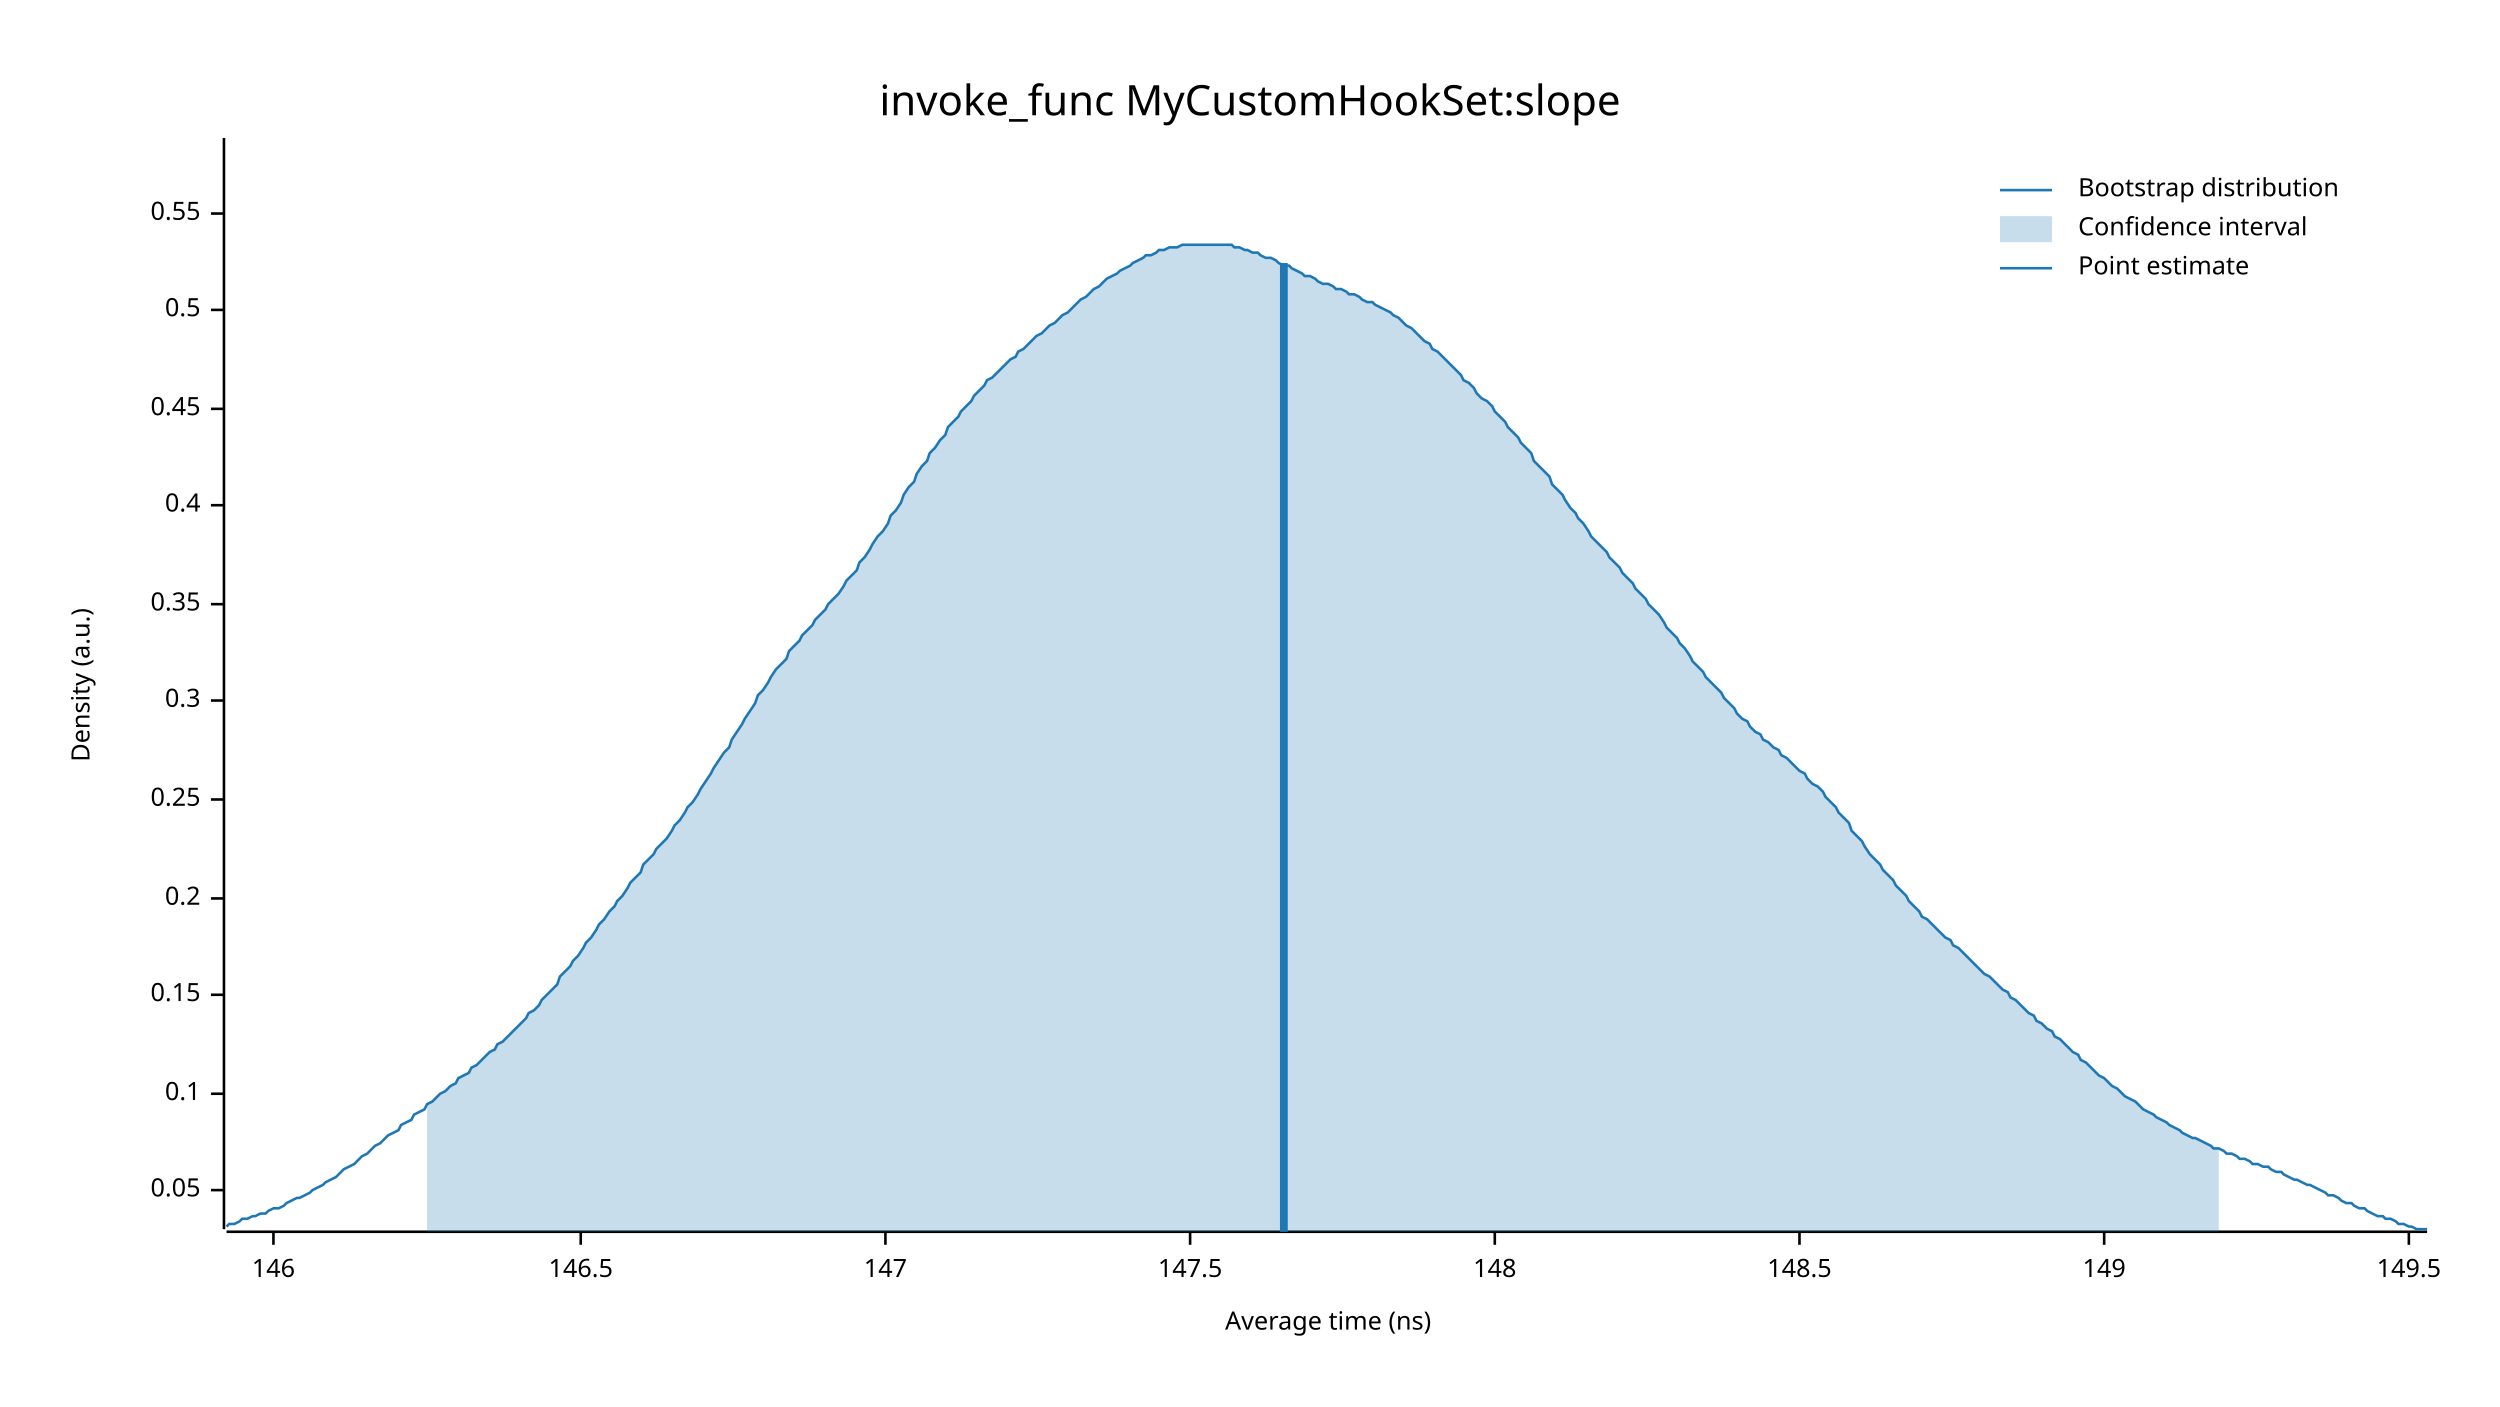
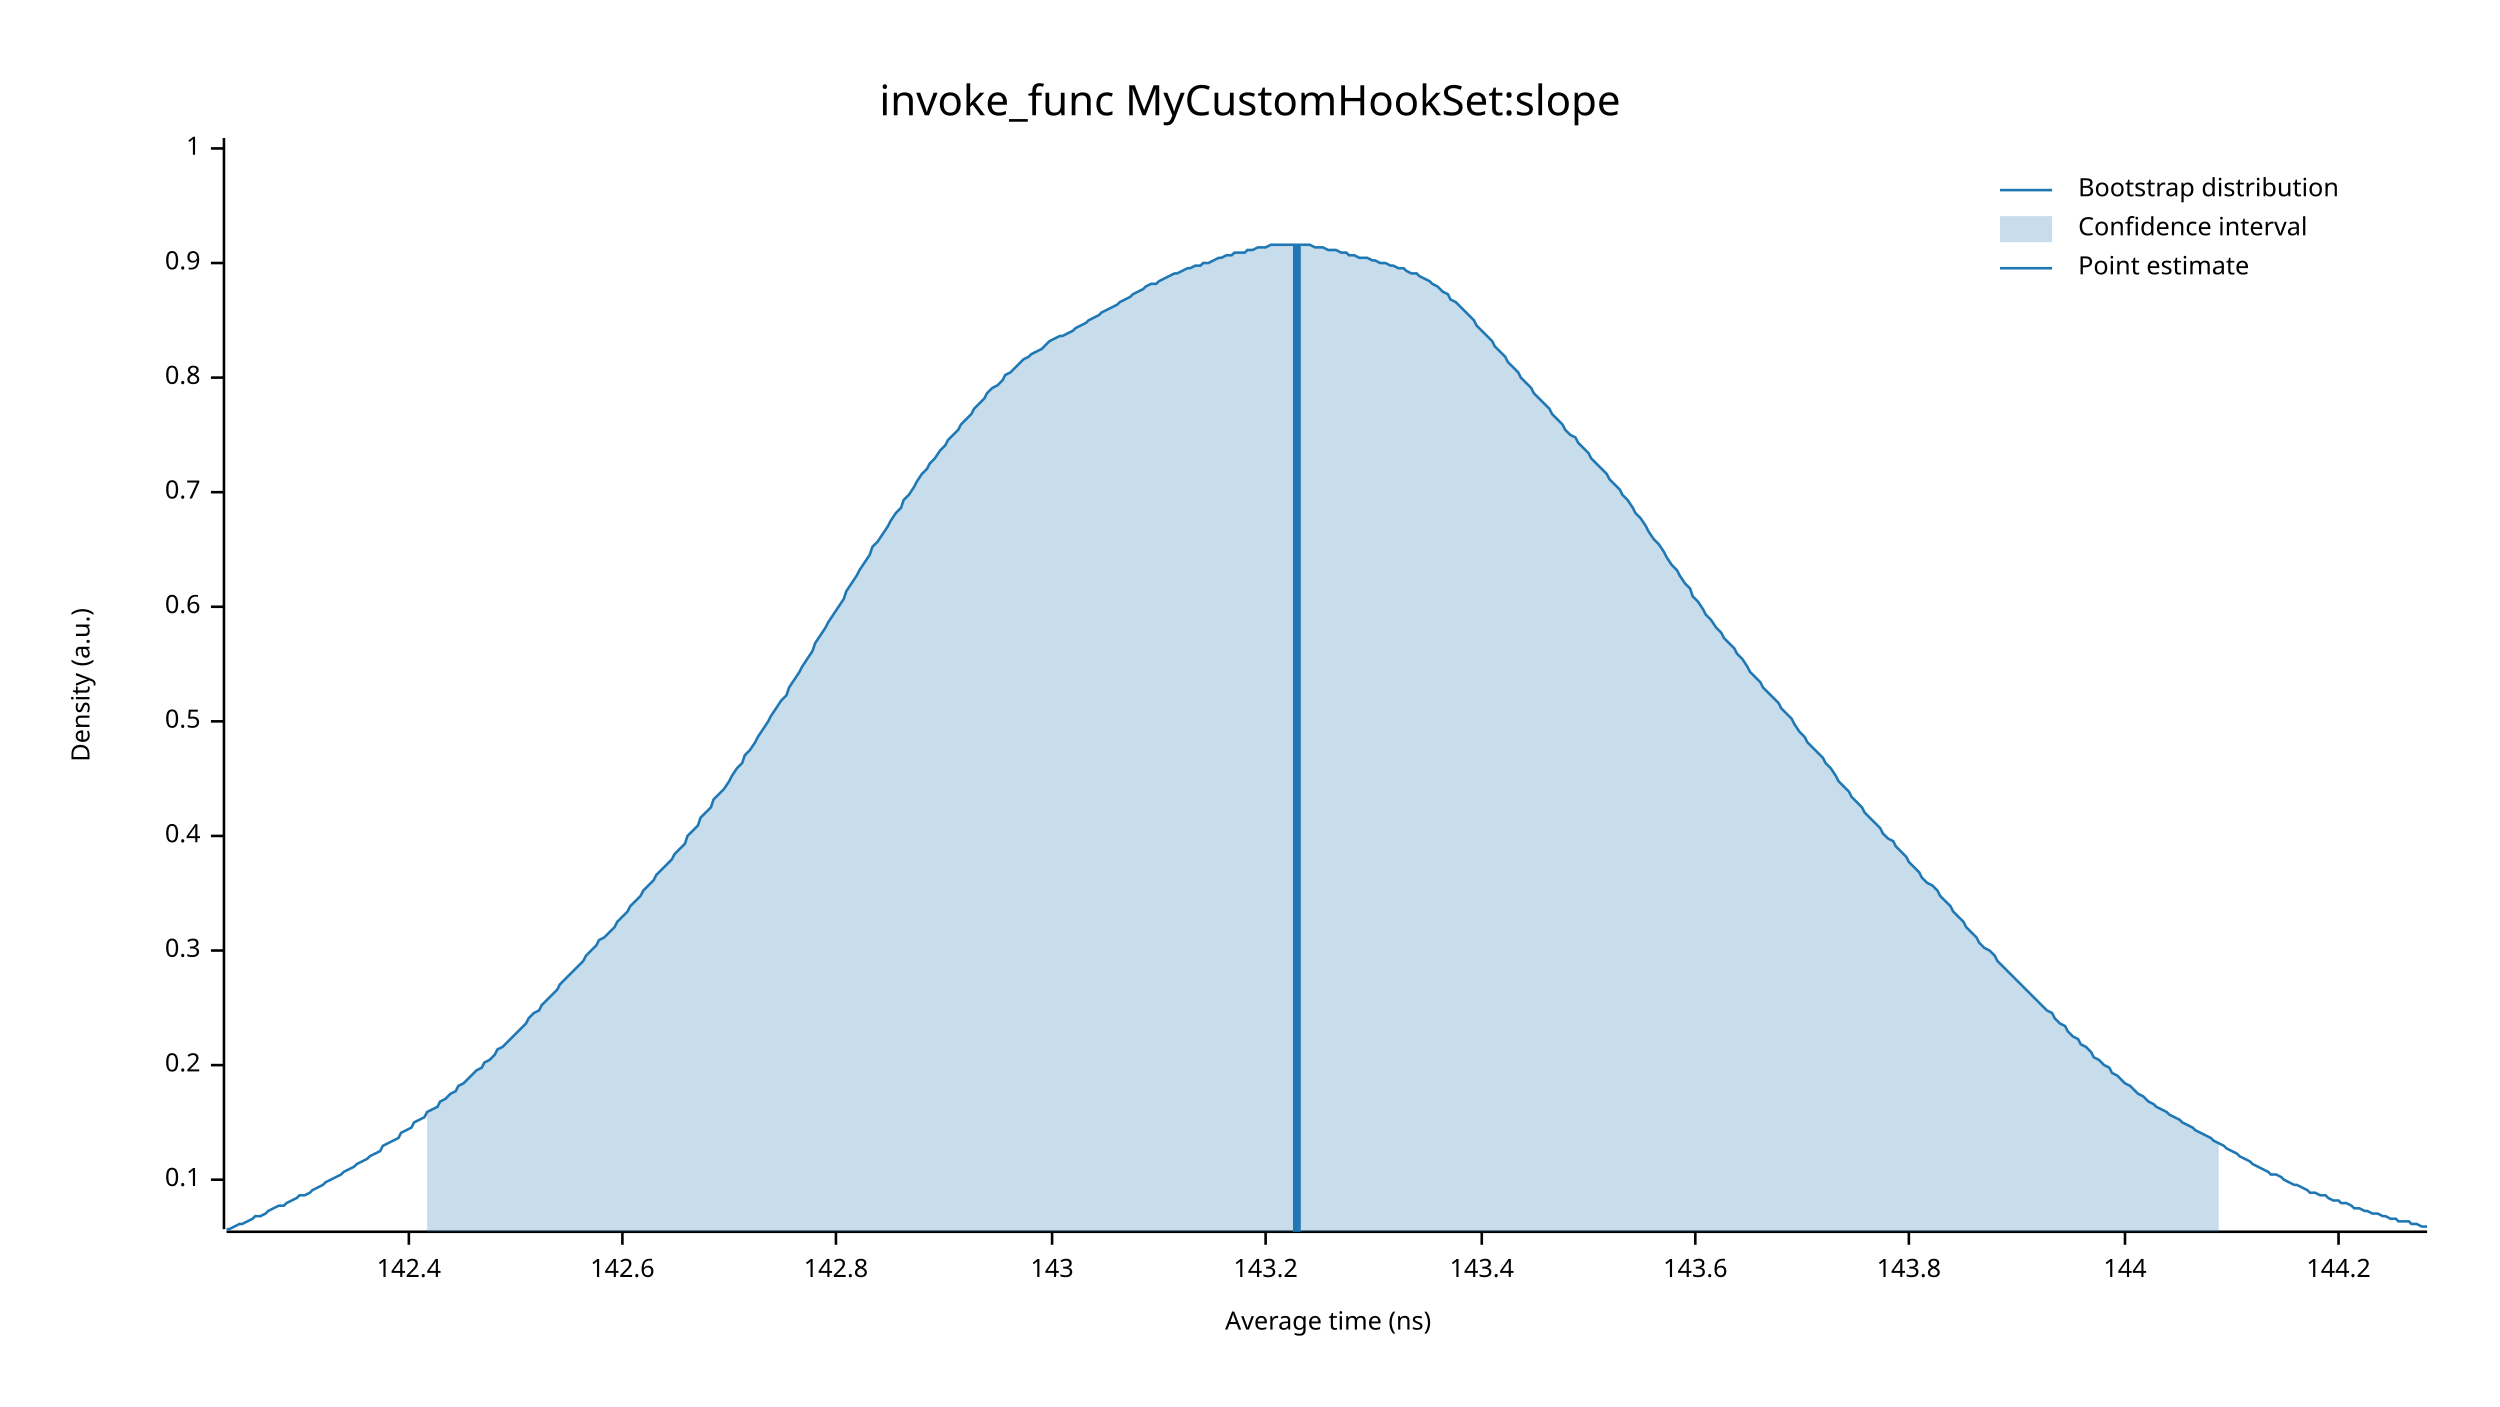
<svg xmlns="http://www.w3.org/2000/svg" width="960" height="540" viewBox="0 0 960 540">
  <text x="480" y="32" dy="0.76em" text-anchor="middle" font-family="sans-serif" font-size="16.129" opacity="1" fill="#000000">
invoke_func MyCustomHookSet:slope
</text>
  <text x="27" y="263" dy="0.76em" text-anchor="middle" font-family="sans-serif" font-size="9.677" opacity="1" fill="#000000" transform="rotate(270, 27, 263)">
Density (a.u.)
</text>
  <text x="510" y="513" dy="-0.5ex" text-anchor="middle" font-family="sans-serif" font-size="9.677" opacity="1" fill="#000000">
Average time (ns)
</text>
  <polyline fill="none" opacity="1" stroke="#000000" stroke-width="1" points="86,53 86,472 " />
-   <text x="77" y="457" dy="0.5ex" text-anchor="end" font-family="sans-serif" font-size="9.677" opacity="1" fill="#000000">
- 0.05
- </text>
-   <polyline fill="none" opacity="1" stroke="#000000" stroke-width="1" points="81,457 86,457 " />
-   <text x="77" y="420" dy="0.5ex" text-anchor="end" font-family="sans-serif" font-size="9.677" opacity="1" fill="#000000">
+   <text x="77" y="453" dy="0.5ex" text-anchor="end" font-family="sans-serif" font-size="9.677" opacity="1" fill="#000000">
0.1
</text>
-   <polyline fill="none" opacity="1" stroke="#000000" stroke-width="1" points="81,420 86,420 " />
-   <text x="77" y="382" dy="0.5ex" text-anchor="end" font-family="sans-serif" font-size="9.677" opacity="1" fill="#000000">
- 0.15
- </text>
-   <polyline fill="none" opacity="1" stroke="#000000" stroke-width="1" points="81,382 86,382 " />
-   <text x="77" y="345" dy="0.5ex" text-anchor="end" font-family="sans-serif" font-size="9.677" opacity="1" fill="#000000">
+   <polyline fill="none" opacity="1" stroke="#000000" stroke-width="1" points="81,453 86,453 " />
+   <text x="77" y="409" dy="0.5ex" text-anchor="end" font-family="sans-serif" font-size="9.677" opacity="1" fill="#000000">
0.2
</text>
-   <polyline fill="none" opacity="1" stroke="#000000" stroke-width="1" points="81,345 86,345 " />
-   <text x="77" y="307" dy="0.5ex" text-anchor="end" font-family="sans-serif" font-size="9.677" opacity="1" fill="#000000">
- 0.25
- </text>
-   <polyline fill="none" opacity="1" stroke="#000000" stroke-width="1" points="81,307 86,307 " />
-   <text x="77" y="269" dy="0.5ex" text-anchor="end" font-family="sans-serif" font-size="9.677" opacity="1" fill="#000000">
+   <polyline fill="none" opacity="1" stroke="#000000" stroke-width="1" points="81,409 86,409 " />
+   <text x="77" y="365" dy="0.5ex" text-anchor="end" font-family="sans-serif" font-size="9.677" opacity="1" fill="#000000">
0.3
</text>
-   <polyline fill="none" opacity="1" stroke="#000000" stroke-width="1" points="81,269 86,269 " />
-   <text x="77" y="232" dy="0.5ex" text-anchor="end" font-family="sans-serif" font-size="9.677" opacity="1" fill="#000000">
- 0.35
- </text>
-   <polyline fill="none" opacity="1" stroke="#000000" stroke-width="1" points="81,232 86,232 " />
-   <text x="77" y="194" dy="0.5ex" text-anchor="end" font-family="sans-serif" font-size="9.677" opacity="1" fill="#000000">
+   <polyline fill="none" opacity="1" stroke="#000000" stroke-width="1" points="81,365 86,365 " />
+   <text x="77" y="321" dy="0.5ex" text-anchor="end" font-family="sans-serif" font-size="9.677" opacity="1" fill="#000000">
0.4
</text>
-   <polyline fill="none" opacity="1" stroke="#000000" stroke-width="1" points="81,194 86,194 " />
-   <text x="77" y="157" dy="0.5ex" text-anchor="end" font-family="sans-serif" font-size="9.677" opacity="1" fill="#000000">
- 0.45
- </text>
-   <polyline fill="none" opacity="1" stroke="#000000" stroke-width="1" points="81,157 86,157 " />
-   <text x="77" y="119" dy="0.5ex" text-anchor="end" font-family="sans-serif" font-size="9.677" opacity="1" fill="#000000">
+   <polyline fill="none" opacity="1" stroke="#000000" stroke-width="1" points="81,321 86,321 " />
+   <text x="77" y="277" dy="0.5ex" text-anchor="end" font-family="sans-serif" font-size="9.677" opacity="1" fill="#000000">
0.5
</text>
-   <polyline fill="none" opacity="1" stroke="#000000" stroke-width="1" points="81,119 86,119 " />
-   <text x="77" y="82" dy="0.5ex" text-anchor="end" font-family="sans-serif" font-size="9.677" opacity="1" fill="#000000">
- 0.55
+   <polyline fill="none" opacity="1" stroke="#000000" stroke-width="1" points="81,277 86,277 " />
+   <text x="77" y="233" dy="0.5ex" text-anchor="end" font-family="sans-serif" font-size="9.677" opacity="1" fill="#000000">
+ 0.6
</text>
-   <polyline fill="none" opacity="1" stroke="#000000" stroke-width="1" points="81,82 86,82 " />
+   <polyline fill="none" opacity="1" stroke="#000000" stroke-width="1" points="81,233 86,233 " />
+   <text x="77" y="189" dy="0.5ex" text-anchor="end" font-family="sans-serif" font-size="9.677" opacity="1" fill="#000000">
+ 0.7
+ </text>
+   <polyline fill="none" opacity="1" stroke="#000000" stroke-width="1" points="81,189 86,189 " />
+   <text x="77" y="145" dy="0.5ex" text-anchor="end" font-family="sans-serif" font-size="9.677" opacity="1" fill="#000000">
+ 0.8
+ </text>
+   <polyline fill="none" opacity="1" stroke="#000000" stroke-width="1" points="81,145 86,145 " />
+   <text x="77" y="101" dy="0.5ex" text-anchor="end" font-family="sans-serif" font-size="9.677" opacity="1" fill="#000000">
+ 0.9
+ </text>
+   <polyline fill="none" opacity="1" stroke="#000000" stroke-width="1" points="81,101 86,101 " />
+   <text x="77" y="57" dy="0.5ex" text-anchor="end" font-family="sans-serif" font-size="9.677" opacity="1" fill="#000000">
+ 1
+ </text>
+   <polyline fill="none" opacity="1" stroke="#000000" stroke-width="1" points="81,57 86,57 " />
  <polyline fill="none" opacity="1" stroke="#000000" stroke-width="1" points="87,473 932,473 " />
-   <text x="105" y="483" dy="0.76em" text-anchor="middle" font-family="sans-serif" font-size="9.677" opacity="1" fill="#000000">
- 146
+   <text x="157" y="483" dy="0.76em" text-anchor="middle" font-family="sans-serif" font-size="9.677" opacity="1" fill="#000000">
+ 142.4
</text>
-   <polyline fill="none" opacity="1" stroke="#000000" stroke-width="1" points="105,473 105,478 " />
-   <text x="223" y="483" dy="0.76em" text-anchor="middle" font-family="sans-serif" font-size="9.677" opacity="1" fill="#000000">
- 146.5
+   <polyline fill="none" opacity="1" stroke="#000000" stroke-width="1" points="157,473 157,478 " />
+   <text x="239" y="483" dy="0.76em" text-anchor="middle" font-family="sans-serif" font-size="9.677" opacity="1" fill="#000000">
+ 142.6
</text>
-   <polyline fill="none" opacity="1" stroke="#000000" stroke-width="1" points="223,473 223,478 " />
-   <text x="340" y="483" dy="0.76em" text-anchor="middle" font-family="sans-serif" font-size="9.677" opacity="1" fill="#000000">
- 147
+   <polyline fill="none" opacity="1" stroke="#000000" stroke-width="1" points="239,473 239,478 " />
+   <text x="321" y="483" dy="0.76em" text-anchor="middle" font-family="sans-serif" font-size="9.677" opacity="1" fill="#000000">
+ 142.8
</text>
-   <polyline fill="none" opacity="1" stroke="#000000" stroke-width="1" points="340,473 340,478 " />
-   <text x="457" y="483" dy="0.76em" text-anchor="middle" font-family="sans-serif" font-size="9.677" opacity="1" fill="#000000">
- 147.5
+   <polyline fill="none" opacity="1" stroke="#000000" stroke-width="1" points="321,473 321,478 " />
+   <text x="404" y="483" dy="0.76em" text-anchor="middle" font-family="sans-serif" font-size="9.677" opacity="1" fill="#000000">
+ 143
</text>
-   <polyline fill="none" opacity="1" stroke="#000000" stroke-width="1" points="457,473 457,478 " />
-   <text x="574" y="483" dy="0.76em" text-anchor="middle" font-family="sans-serif" font-size="9.677" opacity="1" fill="#000000">
- 148
+   <polyline fill="none" opacity="1" stroke="#000000" stroke-width="1" points="404,473 404,478 " />
+   <text x="486" y="483" dy="0.76em" text-anchor="middle" font-family="sans-serif" font-size="9.677" opacity="1" fill="#000000">
+ 143.2
</text>
-   <polyline fill="none" opacity="1" stroke="#000000" stroke-width="1" points="574,473 574,478 " />
-   <text x="691" y="483" dy="0.76em" text-anchor="middle" font-family="sans-serif" font-size="9.677" opacity="1" fill="#000000">
- 148.5
+   <polyline fill="none" opacity="1" stroke="#000000" stroke-width="1" points="486,473 486,478 " />
+   <text x="569" y="483" dy="0.76em" text-anchor="middle" font-family="sans-serif" font-size="9.677" opacity="1" fill="#000000">
+ 143.4
</text>
-   <polyline fill="none" opacity="1" stroke="#000000" stroke-width="1" points="691,473 691,478 " />
-   <text x="808" y="483" dy="0.76em" text-anchor="middle" font-family="sans-serif" font-size="9.677" opacity="1" fill="#000000">
- 149
+   <polyline fill="none" opacity="1" stroke="#000000" stroke-width="1" points="569,473 569,478 " />
+   <text x="651" y="483" dy="0.76em" text-anchor="middle" font-family="sans-serif" font-size="9.677" opacity="1" fill="#000000">
+ 143.6
</text>
-   <polyline fill="none" opacity="1" stroke="#000000" stroke-width="1" points="808,473 808,478 " />
-   <text x="925" y="483" dy="0.76em" text-anchor="middle" font-family="sans-serif" font-size="9.677" opacity="1" fill="#000000">
- 149.5
+   <polyline fill="none" opacity="1" stroke="#000000" stroke-width="1" points="651,473 651,478 " />
+   <text x="733" y="483" dy="0.76em" text-anchor="middle" font-family="sans-serif" font-size="9.677" opacity="1" fill="#000000">
+ 143.8
</text>
-   <polyline fill="none" opacity="1" stroke="#000000" stroke-width="1" points="925,473 925,478 " />
-   <polyline fill="none" opacity="1" stroke="#1F78B4" stroke-width="1" points="87,471 88,470 90,470 92,469 93,468 95,468 97,467 98,467 100,466 102,466 103,465 105,464 107,464 109,463 110,462 112,461 114,460 115,460 117,459 119,458 120,457 122,456 124,455 125,454 127,453 129,452 131,450 132,449 134,448 136,447 137,446 139,444 141,443 142,442 144,440 146,439 147,438 149,436 151,435 153,434 154,432 156,431 158,430 159,428 161,427 163,426 164,424 166,423 168,421 169,420 171,419 173,417 175,416 176,414 178,413 180,412 181,410 183,409 185,407 186,406 188,404 190,403 191,401 193,400 195,398 197,396 198,395 200,393 202,391 203,389 205,388 207,386 208,384 210,382 212,380 214,378 215,375 217,373 219,371 220,369 222,367 224,364 225,362 227,360 229,357 230,355 232,353 234,350 236,348 237,346 239,344 241,341 242,339 244,337 246,335 247,332 249,330 251,328 252,326 254,324 256,322 258,319 259,317 261,315 263,312 264,310 266,308 268,305 269,303 271,300 273,297 274,295 276,292 278,289 280,287 281,284 283,281 285,278 286,276 288,273 290,270 291,267 293,265 295,262 296,260 298,257 300,255 302,253 303,250 305,248 307,246 308,244 310,242 312,240 313,238 315,236 317,234 318,232 320,230 322,228 324,225 325,223 327,221 329,219 330,216 332,214 334,211 335,209 337,206 339,204 341,201 342,198 344,196 346,193 347,190 349,187 351,185 352,182 354,179 356,177 357,174 359,172 361,169 363,167 364,164 366,162 368,160 369,158 371,156 373,154 374,152 376,150 378,148 379,146 381,145 383,143 385,141 386,140 388,138 390,137 391,135 393,134 395,132 396,131 398,129 400,128 401,127 403,125 405,124 407,122 408,121 410,120 412,118 413,117 415,115 417,114 418,113 420,111 422,110 423,109 425,107 427,106 429,105 430,104 432,103 434,102 435,101 437,100 439,99 440,98 442,98 444,97 445,96 447,96 449,95 451,95 452,95 454,94 456,94 457,94 459,94 461,94 462,94 464,94 466,94 468,94 469,94 471,94 473,94 474,95 476,95 478,96 479,96 481,97 483,97 484,98 486,99 488,99 490,100 491,101 493,102 495,102 496,103 498,104 500,105 501,106 503,106 505,107 506,108 508,109 510,109 512,110 513,111 515,111 517,112 518,113 520,113 522,114 523,115 525,116 527,116 528,117 530,118 532,119 534,120 535,121 537,122 539,124 540,125 542,126 544,128 545,129 547,131 549,132 550,134 552,135 554,137 556,139 557,140 559,142 561,144 562,146 564,147 566,149 567,151 569,153 571,154 573,156 574,158 576,160 578,162 579,164 581,166 583,168 584,170 586,172 588,174 589,177 591,179 593,181 595,183 596,186 598,188 600,190 601,192 603,195 605,197 606,199 608,201 610,204 611,206 613,208 615,210 617,212 618,214 620,216 622,218 623,220 625,222 627,224 628,226 630,228 632,230 633,232 635,234 637,236 639,239 640,241 642,243 644,245 645,247 647,249 649,252 650,254 652,256 654,258 655,260 657,262 659,264 661,266 662,268 664,270 666,272 667,274 669,276 671,277 672,279 674,281 676,282 677,284 679,285 681,287 683,288 684,290 686,291 688,293 689,294 691,296 693,297 694,299 696,301 698,302 700,304 701,306 703,308 705,310 706,312 708,314 710,316 711,319 713,321 715,323 716,325 718,328 720,330 722,332 723,334 725,336 727,338 728,340 730,342 732,344 733,346 735,348 737,350 738,352 740,353 742,355 744,357 745,358 747,360 749,361 750,363 752,364 754,366 755,367 757,369 759,371 760,372 762,374 764,375 766,377 767,378 769,380 771,381 772,383 774,384 776,386 777,387 779,389 781,390 782,392 784,393 786,395 788,396 789,398 791,399 793,401 794,402 796,404 798,405 799,407 801,408 803,410 804,411 806,413 808,414 810,416 811,417 813,418 815,420 816,421 818,422 820,423 821,424 823,426 825,427 827,428 828,429 830,430 832,431 833,432 835,433 837,434 838,435 840,436 842,437 843,437 845,438 847,439 849,440 850,441 852,441 854,442 855,443 857,443 859,444 860,445 862,445 864,446 865,447 867,447 869,448 871,448 872,449 874,450 876,450 877,451 879,452 881,453 882,453 884,454 886,455 887,455 889,456 891,457 893,458 894,459 896,459 898,460 899,461 901,462 903,462 904,463 906,464 908,464 909,465 911,466 913,467 915,467 916,468 918,468 920,469 921,470 923,470 925,471 926,471 928,472 930,472 932,472 " />
-   <polygon opacity="0.25" fill="#1F78B4" points="164,424 166,423 168,421 169,420 171,419 173,417 175,416 176,414 178,413 180,412 181,410 183,409 185,407 186,406 188,404 190,403 191,401 193,400 195,398 197,396 198,395 200,393 202,391 203,389 205,388 207,386 208,384 210,382 212,380 214,378 215,375 217,373 219,371 220,369 222,367 224,364 225,362 227,360 229,357 230,355 232,353 234,350 236,348 237,346 239,344 241,341 242,339 244,337 246,335 247,332 249,330 251,328 252,326 254,324 256,322 258,319 259,317 261,315 263,312 264,310 266,308 268,305 269,303 271,300 273,297 274,295 276,292 278,289 280,287 281,284 283,281 285,278 286,276 288,273 290,270 291,267 293,265 295,262 296,260 298,257 300,255 302,253 303,250 305,248 307,246 308,244 310,242 312,240 313,238 315,236 317,234 318,232 320,230 322,228 324,225 325,223 327,221 329,219 330,216 332,214 334,211 335,209 337,206 339,204 341,201 342,198 344,196 346,193 347,190 349,187 351,185 352,182 354,179 356,177 357,174 359,172 361,169 363,167 364,164 366,162 368,160 369,158 371,156 373,154 374,152 376,150 378,148 379,146 381,145 383,143 385,141 386,140 388,138 390,137 391,135 393,134 395,132 396,131 398,129 400,128 401,127 403,125 405,124 407,122 408,121 410,120 412,118 413,117 415,115 417,114 418,113 420,111 422,110 423,109 425,107 427,106 429,105 430,104 432,103 434,102 435,101 437,100 439,99 440,98 442,98 444,97 445,96 447,96 449,95 451,95 452,95 454,94 456,94 457,94 459,94 461,94 462,94 464,94 466,94 468,94 469,94 471,94 473,94 474,95 476,95 478,96 479,96 481,97 483,97 484,98 486,99 488,99 490,100 491,101 493,102 495,102 496,103 498,104 500,105 501,106 503,106 505,107 506,108 508,109 510,109 512,110 513,111 515,111 517,112 518,113 520,113 522,114 523,115 525,116 527,116 528,117 530,118 532,119 534,120 535,121 537,122 539,124 540,125 542,126 544,128 545,129 547,131 549,132 550,134 552,135 554,137 556,139 557,140 559,142 561,144 562,146 564,147 566,149 567,151 569,153 571,154 573,156 574,158 576,160 578,162 579,164 581,166 583,168 584,170 586,172 588,174 589,177 591,179 593,181 595,183 596,186 598,188 600,190 601,192 603,195 605,197 606,199 608,201 610,204 611,206 613,208 615,210 617,212 618,214 620,216 622,218 623,220 625,222 627,224 628,226 630,228 632,230 633,232 635,234 637,236 639,239 640,241 642,243 644,245 645,247 647,249 649,252 650,254 652,256 654,258 655,260 657,262 659,264 661,266 662,268 664,270 666,272 667,274 669,276 671,277 672,279 674,281 676,282 677,284 679,285 681,287 683,288 684,290 686,291 688,293 689,294 691,296 693,297 694,299 696,301 698,302 700,304 701,306 703,308 705,310 706,312 708,314 710,316 711,319 713,321 715,323 716,325 718,328 720,330 722,332 723,334 725,336 727,338 728,340 730,342 732,344 733,346 735,348 737,350 738,352 740,353 742,355 744,357 745,358 747,360 749,361 750,363 752,364 754,366 755,367 757,369 759,371 760,372 762,374 764,375 766,377 767,378 769,380 771,381 772,383 774,384 776,386 777,387 779,389 781,390 782,392 784,393 786,395 788,396 789,398 791,399 793,401 794,402 796,404 798,405 799,407 801,408 803,410 804,411 806,413 808,414 810,416 811,417 813,418 815,420 816,421 818,422 820,423 821,424 823,426 825,427 827,428 828,429 830,430 832,431 833,432 835,433 837,434 838,435 840,436 842,437 843,437 845,438 847,439 849,440 850,441 852,441 852,473 164,473 " />
-   <polyline fill="none" opacity="1" stroke="#1F78B4" stroke-width="3" points="493,473 493,101 " />
+   <polyline fill="none" opacity="1" stroke="#000000" stroke-width="1" points="733,473 733,478 " />
+   <text x="816" y="483" dy="0.76em" text-anchor="middle" font-family="sans-serif" font-size="9.677" opacity="1" fill="#000000">
+ 144
+ </text>
+   <polyline fill="none" opacity="1" stroke="#000000" stroke-width="1" points="816,473 816,478 " />
+   <text x="898" y="483" dy="0.76em" text-anchor="middle" font-family="sans-serif" font-size="9.677" opacity="1" fill="#000000">
+ 144.2
+ </text>
+   <polyline fill="none" opacity="1" stroke="#000000" stroke-width="1" points="898,473 898,478 " />
+   <polyline fill="none" opacity="1" stroke="#1F78B4" stroke-width="1" points="87,472 88,472 90,471 92,470 93,470 95,469 97,468 98,467 100,467 102,466 103,465 105,464 107,463 109,463 110,462 112,461 114,460 115,459 117,459 119,458 120,457 122,456 124,455 125,454 127,453 129,452 131,451 132,450 134,449 136,448 137,447 139,446 141,445 142,444 144,443 146,442 147,440 149,439 151,438 153,437 154,435 156,434 158,433 159,431 161,430 163,429 164,427 166,426 168,425 169,423 171,422 173,420 175,419 176,417 178,416 180,414 181,413 183,411 185,410 186,408 188,407 190,405 191,403 193,402 195,400 197,398 198,397 200,395 202,393 203,391 205,389 207,388 208,386 210,384 212,382 214,380 215,378 217,376 219,374 220,373 222,371 224,369 225,367 227,365 229,363 230,361 232,360 234,358 236,356 237,354 239,352 241,350 242,348 244,346 246,344 247,342 249,340 251,338 252,336 254,334 256,332 258,330 259,328 261,326 263,324 264,321 266,319 268,317 269,314 271,312 273,310 274,307 276,305 278,303 280,300 281,298 283,295 285,293 286,290 288,288 290,285 291,283 293,280 295,277 296,275 298,272 300,269 302,267 303,264 305,261 307,258 308,256 310,253 312,250 313,247 315,244 317,241 318,239 320,236 322,233 324,230 325,227 327,224 329,221 330,219 332,216 334,213 335,210 337,208 339,205 341,202 342,200 344,197 346,195 347,192 349,190 351,187 352,185 354,182 356,180 357,178 359,176 361,173 363,171 364,169 366,167 368,165 369,163 371,161 373,159 374,157 376,155 378,153 379,151 381,149 383,148 385,146 386,144 388,143 390,141 391,140 393,138 395,137 396,136 398,135 400,134 401,133 403,131 405,130 407,129 408,129 410,128 412,127 413,126 415,125 417,124 418,123 420,122 422,121 423,120 425,119 427,118 429,117 430,116 432,115 434,114 435,113 437,112 439,111 440,110 442,109 444,109 445,108 447,107 449,106 451,105 452,105 454,104 456,103 457,103 459,102 461,102 462,101 464,101 466,100 468,99 469,99 471,98 473,98 474,97 476,97 478,97 479,96 481,96 483,95 484,95 486,95 488,94 490,94 491,94 493,94 495,94 496,94 498,94 500,94 501,94 503,94 505,95 506,95 508,95 510,96 512,96 513,96 515,97 517,97 518,98 520,98 522,99 523,99 525,99 527,100 528,100 530,101 532,101 534,102 535,102 537,103 539,103 540,104 542,105 544,105 545,106 547,107 549,108 550,109 552,110 554,112 556,113 557,115 559,116 561,118 562,119 564,121 566,123 567,125 569,127 571,129 573,131 574,133 576,135 578,137 579,139 581,141 583,143 584,145 586,147 588,149 589,151 591,153 593,155 595,157 596,159 598,161 600,163 601,165 603,167 605,168 606,170 608,172 610,174 611,176 613,178 615,180 617,182 618,184 620,186 622,188 623,190 625,192 627,195 628,197 630,199 632,202 633,204 635,207 637,209 639,212 640,214 642,217 644,219 645,221 647,224 649,226 650,229 652,231 654,234 655,236 657,238 659,241 661,243 662,245 664,247 666,249 667,251 669,253 671,256 672,258 674,260 676,262 677,264 679,266 681,268 683,270 684,272 686,274 688,276 689,278 691,281 693,283 694,285 696,287 698,289 700,291 701,293 703,295 705,298 706,300 708,302 710,304 711,306 713,308 715,310 716,312 718,314 720,316 722,318 723,320 725,322 727,323 728,325 730,327 732,329 733,331 735,333 737,335 738,337 740,339 742,340 744,342 745,344 747,346 749,348 750,350 752,352 754,354 755,356 757,358 759,360 760,362 762,364 764,365 766,367 767,369 769,371 771,373 772,374 774,376 776,378 777,379 779,381 781,383 782,384 784,386 786,388 788,389 789,391 791,393 793,394 794,396 796,398 798,399 799,401 801,402 803,404 804,406 806,407 808,409 810,410 811,412 813,413 815,415 816,416 818,417 820,419 821,420 823,421 825,423 827,424 828,425 830,426 832,427 833,428 835,429 837,430 838,431 840,432 842,433 843,434 845,435 847,436 849,437 850,438 852,439 854,440 855,441 857,442 859,443 860,444 862,445 864,446 865,447 867,448 869,449 871,450 872,451 874,451 876,452 877,453 879,454 881,455 882,455 884,456 886,457 887,458 889,458 891,459 893,459 894,460 896,461 898,461 899,462 901,462 903,463 904,464 906,464 908,465 909,465 911,466 913,466 915,467 916,467 918,468 920,468 921,469 923,469 925,469 926,470 928,470 930,471 932,471 " />
+   <polygon opacity="0.25" fill="#1F78B4" points="164,427 166,426 168,425 169,423 171,422 173,420 175,419 176,417 178,416 180,414 181,413 183,411 185,410 186,408 188,407 190,405 191,403 193,402 195,400 197,398 198,397 200,395 202,393 203,391 205,389 207,388 208,386 210,384 212,382 214,380 215,378 217,376 219,374 220,373 222,371 224,369 225,367 227,365 229,363 230,361 232,360 234,358 236,356 237,354 239,352 241,350 242,348 244,346 246,344 247,342 249,340 251,338 252,336 254,334 256,332 258,330 259,328 261,326 263,324 264,321 266,319 268,317 269,314 271,312 273,310 274,307 276,305 278,303 280,300 281,298 283,295 285,293 286,290 288,288 290,285 291,283 293,280 295,277 296,275 298,272 300,269 302,267 303,264 305,261 307,258 308,256 310,253 312,250 313,247 315,244 317,241 318,239 320,236 322,233 324,230 325,227 327,224 329,221 330,219 332,216 334,213 335,210 337,208 339,205 341,202 342,200 344,197 346,195 347,192 349,190 351,187 352,185 354,182 356,180 357,178 359,176 361,173 363,171 364,169 366,167 368,165 369,163 371,161 373,159 374,157 376,155 378,153 379,151 381,149 383,148 385,146 386,144 388,143 390,141 391,140 393,138 395,137 396,136 398,135 400,134 401,133 403,131 405,130 407,129 408,129 410,128 412,127 413,126 415,125 417,124 418,123 420,122 422,121 423,120 425,119 427,118 429,117 430,116 432,115 434,114 435,113 437,112 439,111 440,110 442,109 444,109 445,108 447,107 449,106 451,105 452,105 454,104 456,103 457,103 459,102 461,102 462,101 464,101 466,100 468,99 469,99 471,98 473,98 474,97 476,97 478,97 479,96 481,96 483,95 484,95 486,95 488,94 490,94 491,94 493,94 495,94 496,94 498,94 500,94 501,94 503,94 505,95 506,95 508,95 510,96 512,96 513,96 515,97 517,97 518,98 520,98 522,99 523,99 525,99 527,100 528,100 530,101 532,101 534,102 535,102 537,103 539,103 540,104 542,105 544,105 545,106 547,107 549,108 550,109 552,110 554,112 556,113 557,115 559,116 561,118 562,119 564,121 566,123 567,125 569,127 571,129 573,131 574,133 576,135 578,137 579,139 581,141 583,143 584,145 586,147 588,149 589,151 591,153 593,155 595,157 596,159 598,161 600,163 601,165 603,167 605,168 606,170 608,172 610,174 611,176 613,178 615,180 617,182 618,184 620,186 622,188 623,190 625,192 627,195 628,197 630,199 632,202 633,204 635,207 637,209 639,212 640,214 642,217 644,219 645,221 647,224 649,226 650,229 652,231 654,234 655,236 657,238 659,241 661,243 662,245 664,247 666,249 667,251 669,253 671,256 672,258 674,260 676,262 677,264 679,266 681,268 683,270 684,272 686,274 688,276 689,278 691,281 693,283 694,285 696,287 698,289 700,291 701,293 703,295 705,298 706,300 708,302 710,304 711,306 713,308 715,310 716,312 718,314 720,316 722,318 723,320 725,322 727,323 728,325 730,327 732,329 733,331 735,333 737,335 738,337 740,339 742,340 744,342 745,344 747,346 749,348 750,350 752,352 754,354 755,356 757,358 759,360 760,362 762,364 764,365 766,367 767,369 769,371 771,373 772,374 774,376 776,378 777,379 779,381 781,383 782,384 784,386 786,388 788,389 789,391 791,393 793,394 794,396 796,398 798,399 799,401 801,402 803,404 804,406 806,407 808,409 810,410 811,412 813,413 815,415 816,416 818,417 820,419 821,420 823,421 825,423 827,424 828,425 830,426 832,427 833,428 835,429 837,430 838,431 840,432 842,433 843,434 845,435 847,436 849,437 850,438 852,439 852,473 164,473 " />
+   <polyline fill="none" opacity="1" stroke="#1F78B4" stroke-width="3" points="498,473 498,94 " />
  <text x="798" y="68" dy="0.76em" text-anchor="start" font-family="sans-serif" font-size="9.677" opacity="1" fill="#000000">
Bootstrap distribution
</text>
  <text x="798" y="83" dy="0.76em" text-anchor="start" font-family="sans-serif" font-size="9.677" opacity="1" fill="#000000">
Confidence interval
</text>
  <text x="798" y="98" dy="0.76em" text-anchor="start" font-family="sans-serif" font-size="9.677" opacity="1" fill="#000000">
Point estimate
</text>
  <polyline fill="none" opacity="1" stroke="#1F78B4" stroke-width="1" points="768,73 788,73 " />
  <rect x="768" y="83" width="20" height="10" opacity="0.25" fill="#1F78B4" stroke="none" />
  <polyline fill="none" opacity="1" stroke="#1F78B4" stroke-width="1" points="768,103 788,103 " />
</svg>
